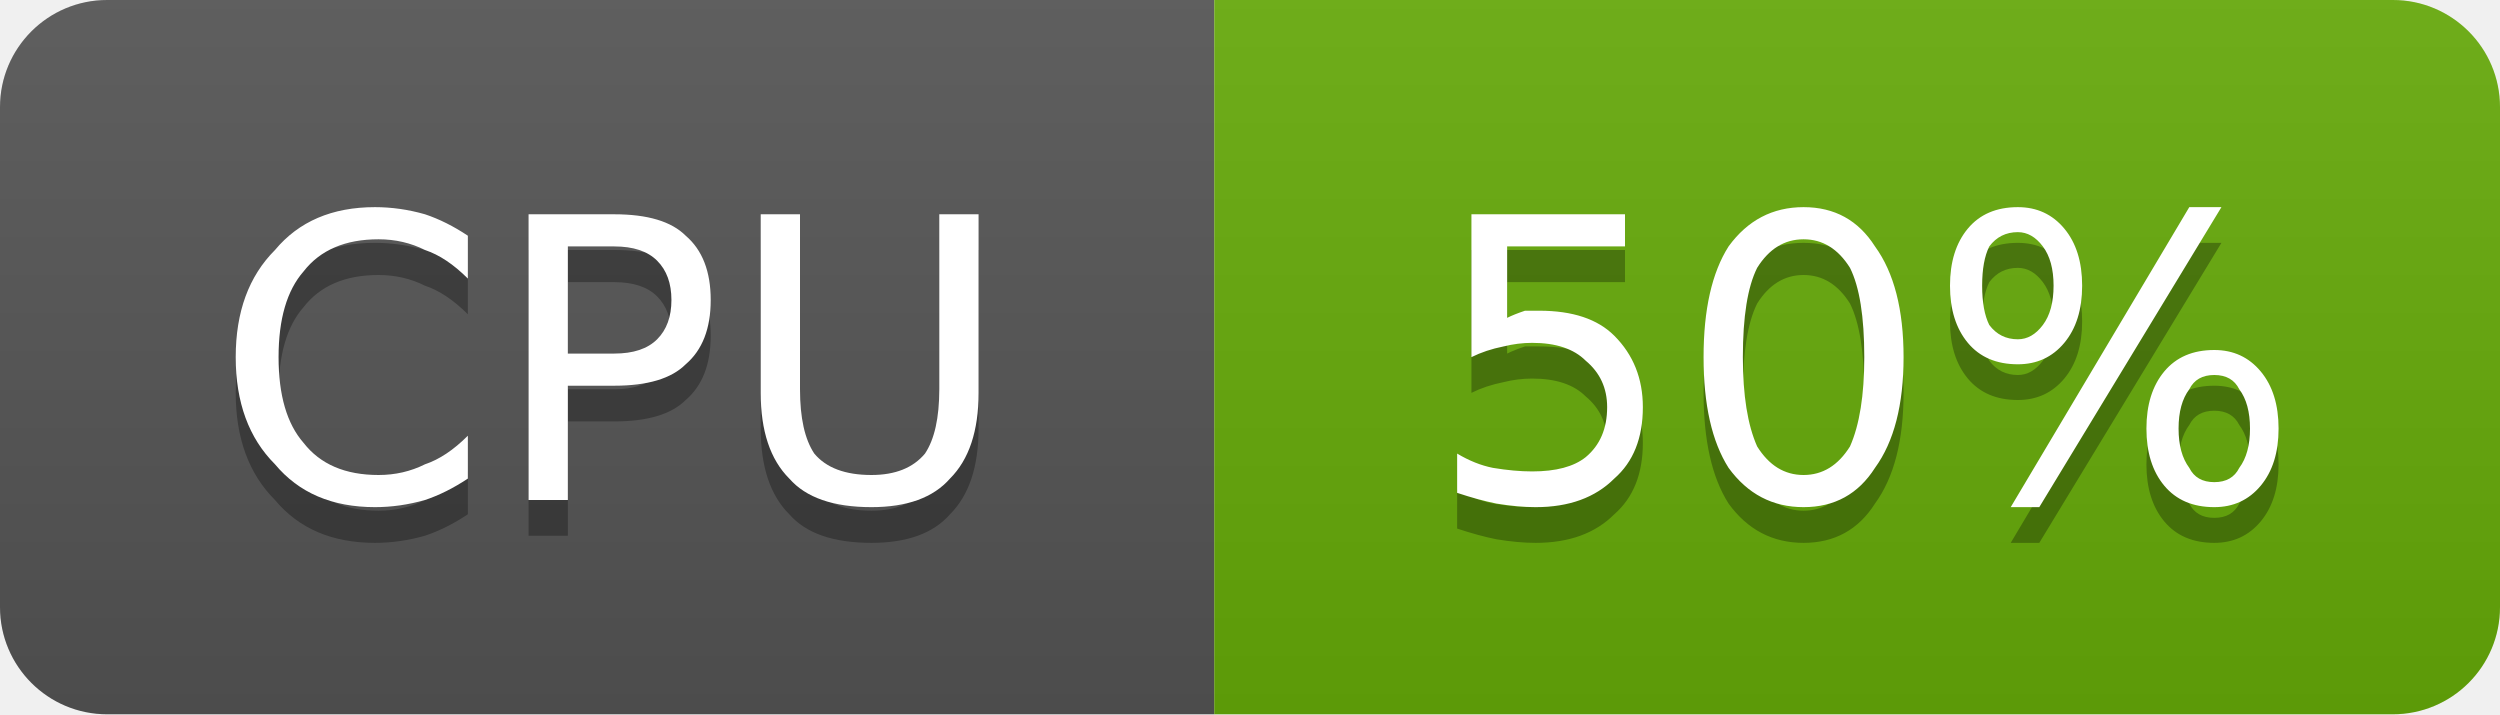
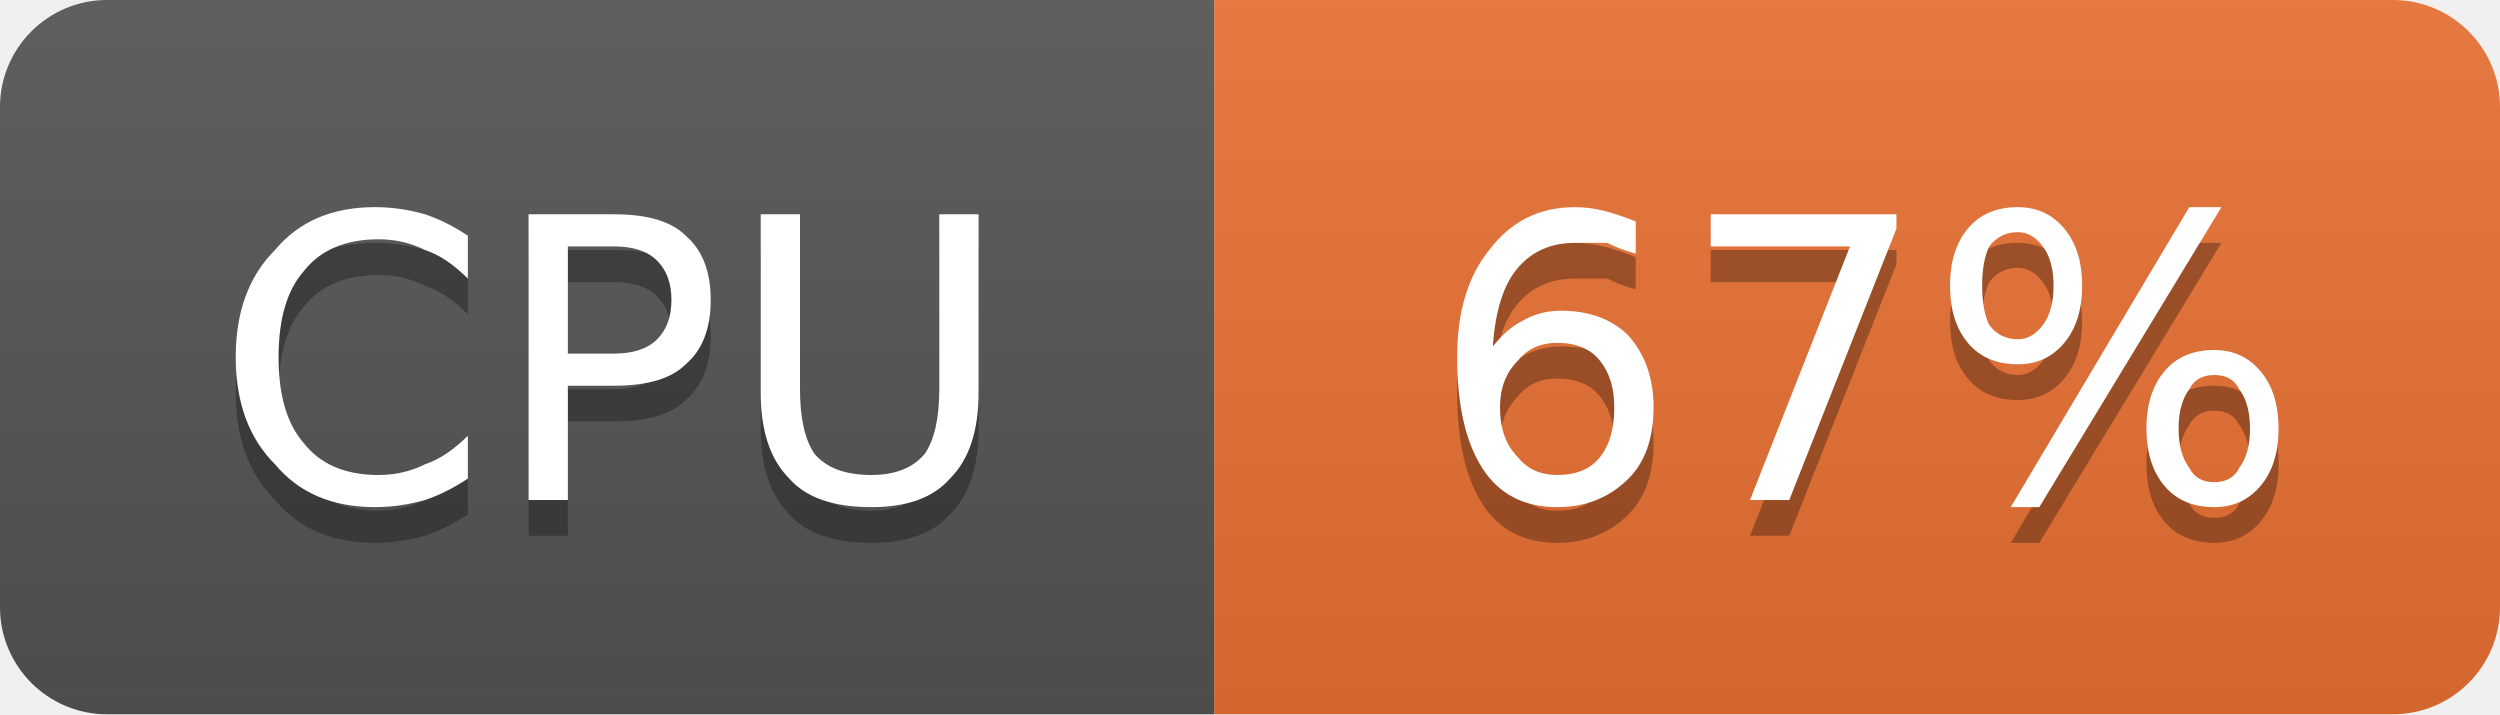
- <svg xmlns="http://www.w3.org/2000/svg" width="70" height="20" viewBox="0 0 70 20" role="img" aria-label="CPU: 50%">
+ <svg xmlns="http://www.w3.org/2000/svg" width="70" height="20" viewBox="0 0 70 20" role="img" aria-label="CPU: 67%">
  <linearGradient id="g-cluster_cpu_usage" x2="0" y2="100%">
    <stop offset="0" stop-color="#bbb" stop-opacity=".1" />
    <stop offset="1" stop-opacity=".1" />
  </linearGradient>
  <clipPath id="r-cluster_cpu_usage">
    <rect width="70" height="20" rx="3" fill="#fff" />
  </clipPath>
  <g clip-path="url(#r-cluster_cpu_usage)">
    <rect width="34" height="20" fill="#555" />
-     <rect x="34" width="36" height="20" fill="#67ac09" />
+     <rect x="34" width="36" height="20" fill="#ea7233" />
    <rect width="70" height="20" fill="url(#g-cluster_cpu_usage)" />
    <path transform="translate(0 1)" fill="#010101" fill-opacity=".3" d="M13.1 6.6L13.1 7.8Q12.5 7.2 11.9 7.0Q11.3 6.7 10.6 6.7Q9.2 6.7 8.5 7.6Q7.8 8.4 7.8 10.0Q7.8 11.6 8.5 12.4Q9.2 13.3 10.6 13.3Q11.3 13.3 11.9 13.0Q12.5 12.8 13.1 12.2L13.1 13.4Q12.5 13.8 11.9 14.0Q11.2 14.2 10.5 14.2Q8.7 14.2 7.7 13.0Q6.6 11.9 6.6 10.0Q6.6 8.1 7.7 7.0Q8.7 5.8 10.5 5.8Q11.2 5.8 11.9 6.0Q12.5 6.2 13.1 6.6ZM15.9 6.9L15.9 9.9L17.2 9.9Q18.0 9.9 18.4 9.5Q18.8 9.1 18.8 8.4Q18.8 7.7 18.4 7.3Q18.0 6.9 17.2 6.9L15.9 6.9ZM14.8 6.0L17.2 6.0Q18.6 6.0 19.2 6.6Q19.9 7.2 19.9 8.4Q19.9 9.6 19.2 10.2Q18.6 10.8 17.2 10.8L15.9 10.8L15.9 14.0L14.8 14.0L14.8 6.0ZM21.3 6.0L22.4 6.0L22.4 10.9Q22.4 12.1 22.8 12.7Q23.3 13.3 24.4 13.3Q25.4 13.3 25.9 12.7Q26.3 12.1 26.3 10.9L26.3 6.0L27.4 6.0L27.4 11.0Q27.4 12.6 26.6 13.4Q25.9 14.2 24.4 14.2Q22.8 14.2 22.1 13.4Q21.3 12.6 21.3 11.0L21.3 6.0Z" />
    <path fill="#fff" d="M13.1 6.6L13.1 7.8Q12.5 7.2 11.9 7.0Q11.3 6.7 10.6 6.7Q9.2 6.7 8.5 7.6Q7.8 8.4 7.8 10.0Q7.8 11.6 8.5 12.4Q9.2 13.3 10.6 13.3Q11.3 13.3 11.9 13.0Q12.5 12.8 13.1 12.2L13.1 13.4Q12.5 13.8 11.9 14.0Q11.2 14.2 10.5 14.2Q8.7 14.2 7.7 13.0Q6.6 11.9 6.6 10.0Q6.6 8.1 7.7 7.0Q8.7 5.8 10.5 5.8Q11.2 5.8 11.9 6.0Q12.5 6.2 13.1 6.6ZM15.9 6.9L15.9 9.9L17.2 9.9Q18.0 9.9 18.4 9.5Q18.8 9.1 18.8 8.4Q18.8 7.7 18.4 7.3Q18.0 6.9 17.2 6.9L15.9 6.9ZM14.8 6.0L17.2 6.0Q18.6 6.0 19.2 6.6Q19.9 7.2 19.9 8.4Q19.9 9.6 19.2 10.2Q18.6 10.8 17.2 10.8L15.9 10.8L15.9 14.0L14.8 14.0L14.8 6.0ZM21.3 6.0L22.4 6.0L22.4 10.9Q22.4 12.1 22.8 12.7Q23.3 13.3 24.4 13.3Q25.4 13.3 25.9 12.7Q26.3 12.1 26.3 10.9L26.3 6.0L27.4 6.0L27.4 11.0Q27.4 12.6 26.6 13.4Q25.9 14.2 24.4 14.2Q22.8 14.2 22.1 13.4Q21.3 12.6 21.3 11.0L21.3 6.0Z" />
-     <path transform="translate(0 1)" fill="#010101" fill-opacity=".3" d="M41.2 6.0L45.5 6.0L45.5 6.9L42.2 6.9L42.2 8.9Q42.4 8.8 42.7 8.7Q42.9 8.7 43.1 8.7Q44.5 8.7 45.2 9.4Q46.0 10.2 46.0 11.4Q46.0 12.7 45.2 13.4Q44.4 14.2 43.0 14.2Q42.5 14.2 41.9 14.1Q41.4 14.0 40.8 13.8L40.8 12.7Q41.3 13.0 41.8 13.1Q42.4 13.2 42.9 13.2Q43.9 13.2 44.4 12.8Q45.0 12.3 45.0 11.4Q45.0 10.6 44.4 10.1Q43.9 9.6 42.9 9.6Q42.5 9.6 42.1 9.7Q41.6 9.8 41.2 10.0L41.2 6.0ZM50.5 6.7Q49.7 6.7 49.2 7.5Q48.8 8.3 48.8 10.0Q48.8 11.6 49.2 12.5Q49.7 13.3 50.5 13.3Q51.3 13.3 51.8 12.5Q52.2 11.6 52.2 10.0Q52.2 8.3 51.8 7.5Q51.3 6.7 50.5 6.7ZM50.5 5.8Q51.8 5.8 52.5 6.9Q53.3 8.0 53.3 10.0Q53.3 12.0 52.5 13.1Q51.8 14.2 50.5 14.2Q49.2 14.2 48.4 13.1Q47.7 12.0 47.7 10.0Q47.7 8.0 48.4 6.9Q49.2 5.8 50.5 5.8ZM62.0 10.5Q61.5 10.5 61.3 10.9Q61.0 11.3 61.0 12.0Q61.0 12.7 61.3 13.1Q61.5 13.5 62.0 13.5Q62.5 13.5 62.7 13.1Q63.0 12.7 63.0 12.0Q63.0 11.3 62.7 10.9Q62.5 10.5 62.0 10.5ZM62.0 9.8Q62.8 9.8 63.3 10.4Q63.8 11.0 63.8 12.0Q63.8 13.0 63.3 13.6Q62.8 14.2 62.0 14.2Q61.1 14.2 60.6 13.6Q60.1 13.0 60.1 12.0Q60.1 11.0 60.6 10.4Q61.1 9.8 62.0 9.8ZM56.5 6.5Q56.0 6.5 55.7 6.9Q55.5 7.3 55.5 8.0Q55.5 8.7 55.7 9.1Q56.0 9.5 56.5 9.5Q56.9 9.5 57.2 9.1Q57.5 8.7 57.5 8.0Q57.5 7.3 57.2 6.9Q56.9 6.5 56.5 6.5ZM61.3 5.8L62.2 5.8L57.1 14.2L56.3 14.2L61.3 5.8ZM56.5 5.8Q57.3 5.8 57.8 6.4Q58.3 7.0 58.3 8.0Q58.3 9.0 57.8 9.6Q57.3 10.2 56.5 10.2Q55.6 10.2 55.1 9.6Q54.6 9.0 54.6 8.0Q54.6 7.0 55.1 6.4Q55.6 5.8 56.5 5.8Z" />
-     <path fill="#fff" d="M41.2 6.0L45.5 6.0L45.5 6.9L42.2 6.9L42.2 8.9Q42.4 8.8 42.7 8.7Q42.9 8.7 43.1 8.7Q44.5 8.7 45.2 9.4Q46.0 10.2 46.0 11.4Q46.0 12.7 45.2 13.4Q44.4 14.2 43.0 14.2Q42.5 14.2 41.9 14.1Q41.4 14.0 40.8 13.8L40.8 12.7Q41.3 13.0 41.8 13.1Q42.4 13.2 42.9 13.2Q43.9 13.2 44.4 12.8Q45.0 12.3 45.0 11.4Q45.0 10.6 44.4 10.1Q43.9 9.6 42.9 9.6Q42.5 9.6 42.1 9.7Q41.6 9.8 41.2 10.0L41.2 6.0ZM50.5 6.7Q49.7 6.7 49.2 7.5Q48.8 8.3 48.8 10.0Q48.8 11.6 49.2 12.5Q49.7 13.3 50.5 13.3Q51.3 13.3 51.8 12.5Q52.2 11.6 52.2 10.0Q52.2 8.3 51.8 7.5Q51.3 6.7 50.5 6.7ZM50.5 5.8Q51.8 5.8 52.5 6.9Q53.3 8.0 53.3 10.0Q53.3 12.0 52.5 13.1Q51.8 14.2 50.5 14.2Q49.2 14.2 48.4 13.1Q47.7 12.0 47.7 10.0Q47.7 8.0 48.4 6.9Q49.2 5.8 50.5 5.8ZM62.0 10.5Q61.5 10.5 61.3 10.9Q61.0 11.3 61.0 12.0Q61.0 12.7 61.3 13.1Q61.5 13.5 62.0 13.5Q62.5 13.5 62.7 13.1Q63.0 12.7 63.0 12.0Q63.0 11.3 62.7 10.9Q62.5 10.5 62.0 10.5ZM62.0 9.8Q62.8 9.8 63.3 10.4Q63.8 11.0 63.8 12.0Q63.8 13.0 63.3 13.6Q62.8 14.2 62.0 14.2Q61.1 14.2 60.6 13.6Q60.1 13.0 60.1 12.0Q60.1 11.0 60.6 10.4Q61.1 9.8 62.0 9.8ZM56.5 6.5Q56.0 6.5 55.7 6.9Q55.5 7.3 55.5 8.0Q55.5 8.7 55.7 9.1Q56.0 9.5 56.5 9.5Q56.9 9.5 57.2 9.1Q57.5 8.7 57.5 8.0Q57.5 7.3 57.2 6.9Q56.9 6.5 56.5 6.5ZM61.3 5.8L62.2 5.8L57.1 14.2L56.3 14.2L61.3 5.8ZM56.5 5.8Q57.3 5.8 57.8 6.4Q58.3 7.0 58.3 8.0Q58.3 9.0 57.8 9.6Q57.3 10.2 56.5 10.2Q55.6 10.2 55.1 9.6Q54.6 9.0 54.6 8.0Q54.6 7.0 55.1 6.4Q55.6 5.8 56.5 5.8Z" />
+     <path transform="translate(0 1)" fill="#010101" fill-opacity=".3" d="M43.6 9.6Q42.9 9.6 42.5 10.1Q42.0 10.6 42.0 11.4Q42.0 12.3 42.5 12.8Q42.9 13.3 43.6 13.3Q44.4 13.3 44.8 12.8Q45.2 12.3 45.2 11.4Q45.2 10.6 44.8 10.1Q44.4 9.6 43.6 9.6ZM45.8 6.2L45.8 7.1Q45.4 7.0 45.0 6.8Q44.5 6.8 44.1 6.8Q43.1 6.8 42.5 7.5Q41.9 8.2 41.8 9.7Q42.2 9.2 42.6 9.0Q43.1 8.7 43.7 8.7Q44.9 8.7 45.6 9.4Q46.3 10.2 46.3 11.4Q46.3 12.7 45.6 13.4Q44.8 14.2 43.6 14.2Q42.2 14.2 41.5 13.1Q40.8 12.0 40.8 10.0Q40.8 8.1 41.7 7.0Q42.6 5.8 44.1 5.8Q44.5 5.8 44.9 5.9Q45.3 6.0 45.8 6.2ZM47.9 6.0L53.1 6.0L53.1 6.4L50.1 14.0L49.0 14.0L51.8 6.9L47.9 6.9L47.9 6.0ZM62.0 10.5Q61.5 10.5 61.3 10.9Q61.0 11.3 61.0 12.0Q61.0 12.7 61.3 13.1Q61.5 13.5 62.0 13.5Q62.5 13.5 62.7 13.1Q63.0 12.7 63.0 12.0Q63.0 11.3 62.7 10.9Q62.5 10.5 62.0 10.5ZM62.0 9.8Q62.8 9.8 63.3 10.4Q63.8 11.0 63.8 12.0Q63.8 13.0 63.3 13.6Q62.8 14.2 62.0 14.2Q61.1 14.2 60.6 13.6Q60.1 13.0 60.1 12.0Q60.1 11.0 60.6 10.4Q61.1 9.8 62.0 9.8ZM56.5 6.5Q56.0 6.5 55.7 6.9Q55.5 7.3 55.5 8.0Q55.5 8.7 55.7 9.1Q56.0 9.5 56.5 9.5Q56.9 9.5 57.2 9.1Q57.5 8.7 57.5 8.0Q57.5 7.3 57.2 6.9Q56.9 6.5 56.5 6.5ZM61.3 5.8L62.2 5.8L57.1 14.2L56.3 14.2L61.3 5.8ZM56.5 5.8Q57.3 5.8 57.8 6.4Q58.3 7.0 58.3 8.0Q58.3 9.0 57.8 9.6Q57.3 10.2 56.5 10.2Q55.6 10.2 55.1 9.6Q54.6 9.0 54.6 8.0Q54.6 7.0 55.1 6.4Q55.6 5.8 56.5 5.8Z" />
+     <path fill="#fff" d="M43.6 9.6Q42.9 9.6 42.5 10.1Q42.0 10.6 42.0 11.4Q42.0 12.3 42.5 12.8Q42.9 13.3 43.6 13.3Q44.4 13.3 44.8 12.8Q45.2 12.3 45.2 11.4Q45.2 10.6 44.8 10.1Q44.4 9.6 43.6 9.6ZM45.8 6.2L45.8 7.1Q45.4 7.0 45.0 6.8Q44.5 6.8 44.1 6.8Q43.1 6.8 42.5 7.5Q41.9 8.2 41.8 9.7Q42.2 9.2 42.6 9.0Q43.1 8.7 43.7 8.7Q44.9 8.7 45.6 9.4Q46.3 10.2 46.3 11.4Q46.3 12.7 45.6 13.4Q44.8 14.2 43.6 14.2Q42.2 14.2 41.5 13.1Q40.8 12.0 40.8 10.0Q40.8 8.1 41.7 7.0Q42.6 5.8 44.1 5.8Q44.5 5.8 44.9 5.9Q45.3 6.0 45.8 6.2ZM47.9 6.0L53.1 6.0L53.1 6.4L50.1 14.0L49.0 14.0L51.8 6.9L47.9 6.9L47.9 6.0ZM62.0 10.5Q61.5 10.5 61.3 10.9Q61.0 11.3 61.0 12.0Q61.0 12.7 61.3 13.1Q61.5 13.5 62.0 13.5Q62.5 13.5 62.7 13.1Q63.0 12.7 63.0 12.0Q63.0 11.3 62.7 10.9Q62.5 10.5 62.0 10.5ZM62.0 9.8Q62.8 9.8 63.3 10.4Q63.8 11.0 63.8 12.0Q63.8 13.0 63.3 13.6Q62.8 14.2 62.0 14.2Q61.1 14.2 60.6 13.6Q60.1 13.0 60.1 12.0Q60.1 11.0 60.6 10.4Q61.1 9.8 62.0 9.8ZM56.5 6.5Q56.0 6.5 55.7 6.9Q55.5 7.3 55.5 8.0Q55.5 8.7 55.7 9.1Q56.0 9.5 56.5 9.5Q56.9 9.5 57.2 9.1Q57.5 8.7 57.5 8.0Q57.5 7.3 57.2 6.9Q56.9 6.5 56.5 6.5ZM61.3 5.8L62.2 5.8L57.1 14.2L56.3 14.2L61.3 5.8ZM56.5 5.8Q57.3 5.8 57.8 6.4Q58.3 7.0 58.3 8.0Q58.3 9.0 57.8 9.6Q57.3 10.2 56.5 10.2Q55.6 10.2 55.1 9.6Q54.6 9.0 54.6 8.0Q54.6 7.0 55.1 6.4Q55.6 5.8 56.5 5.8Z" />
  </g>
</svg>
